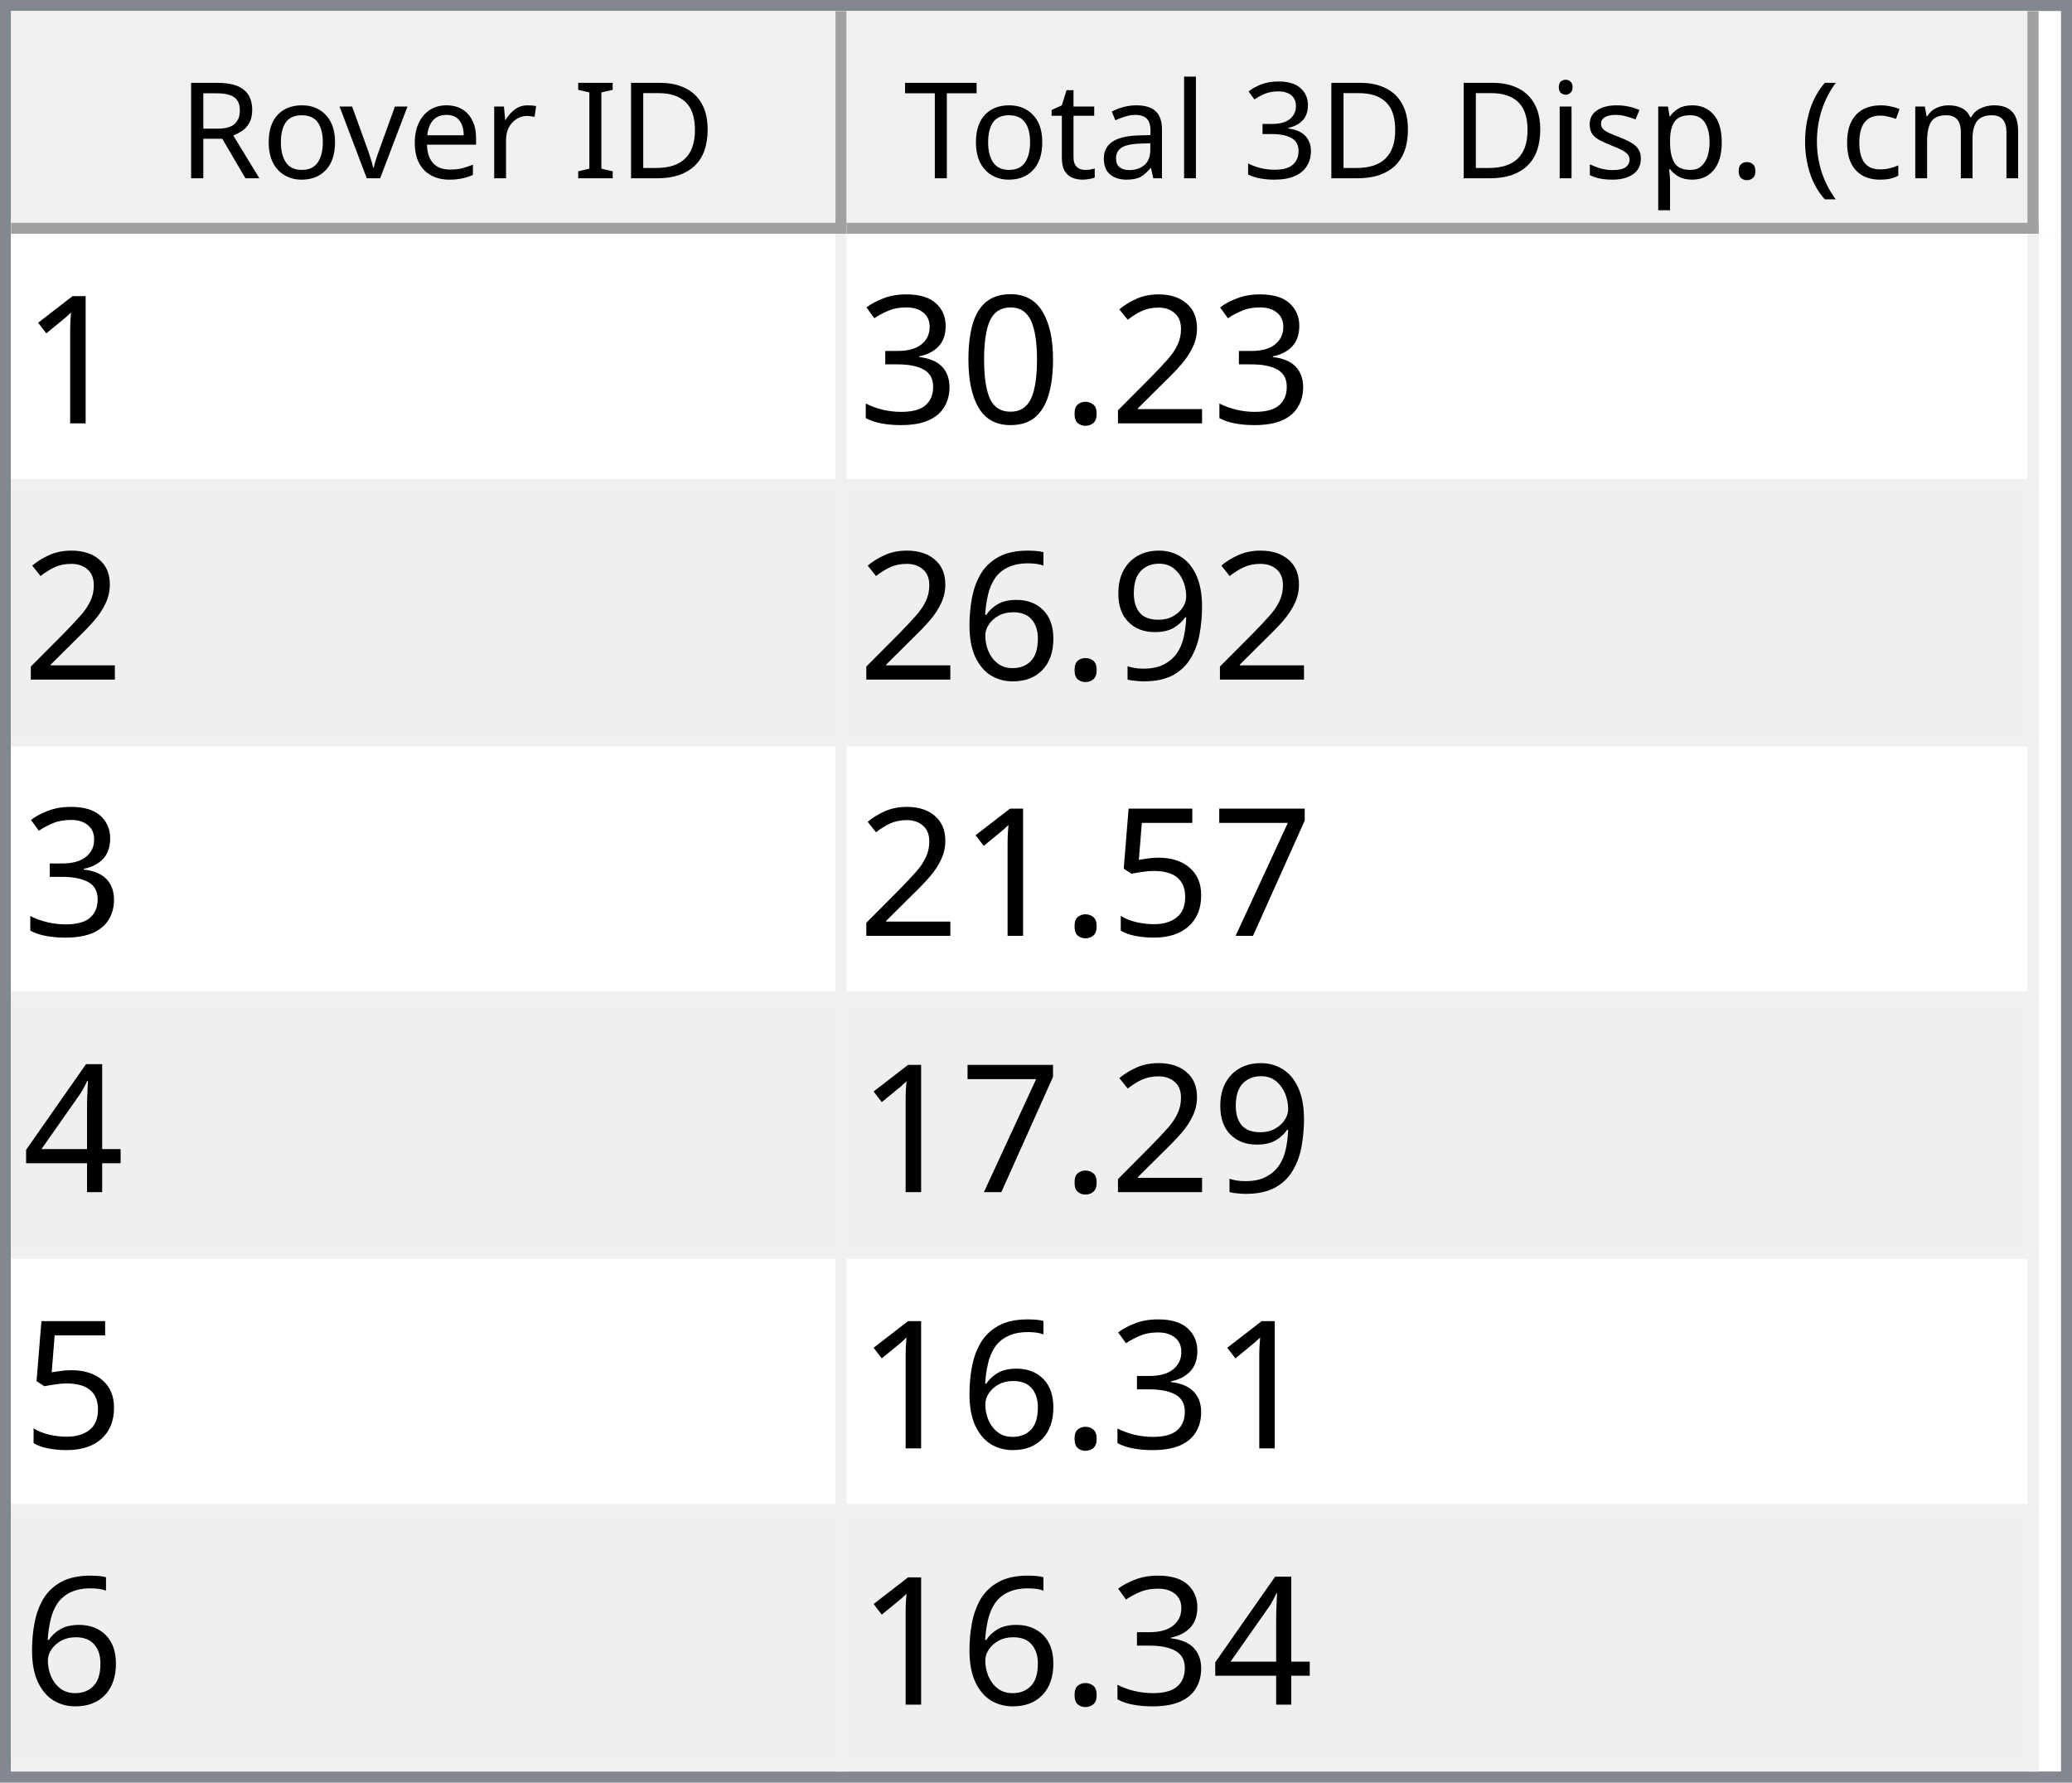
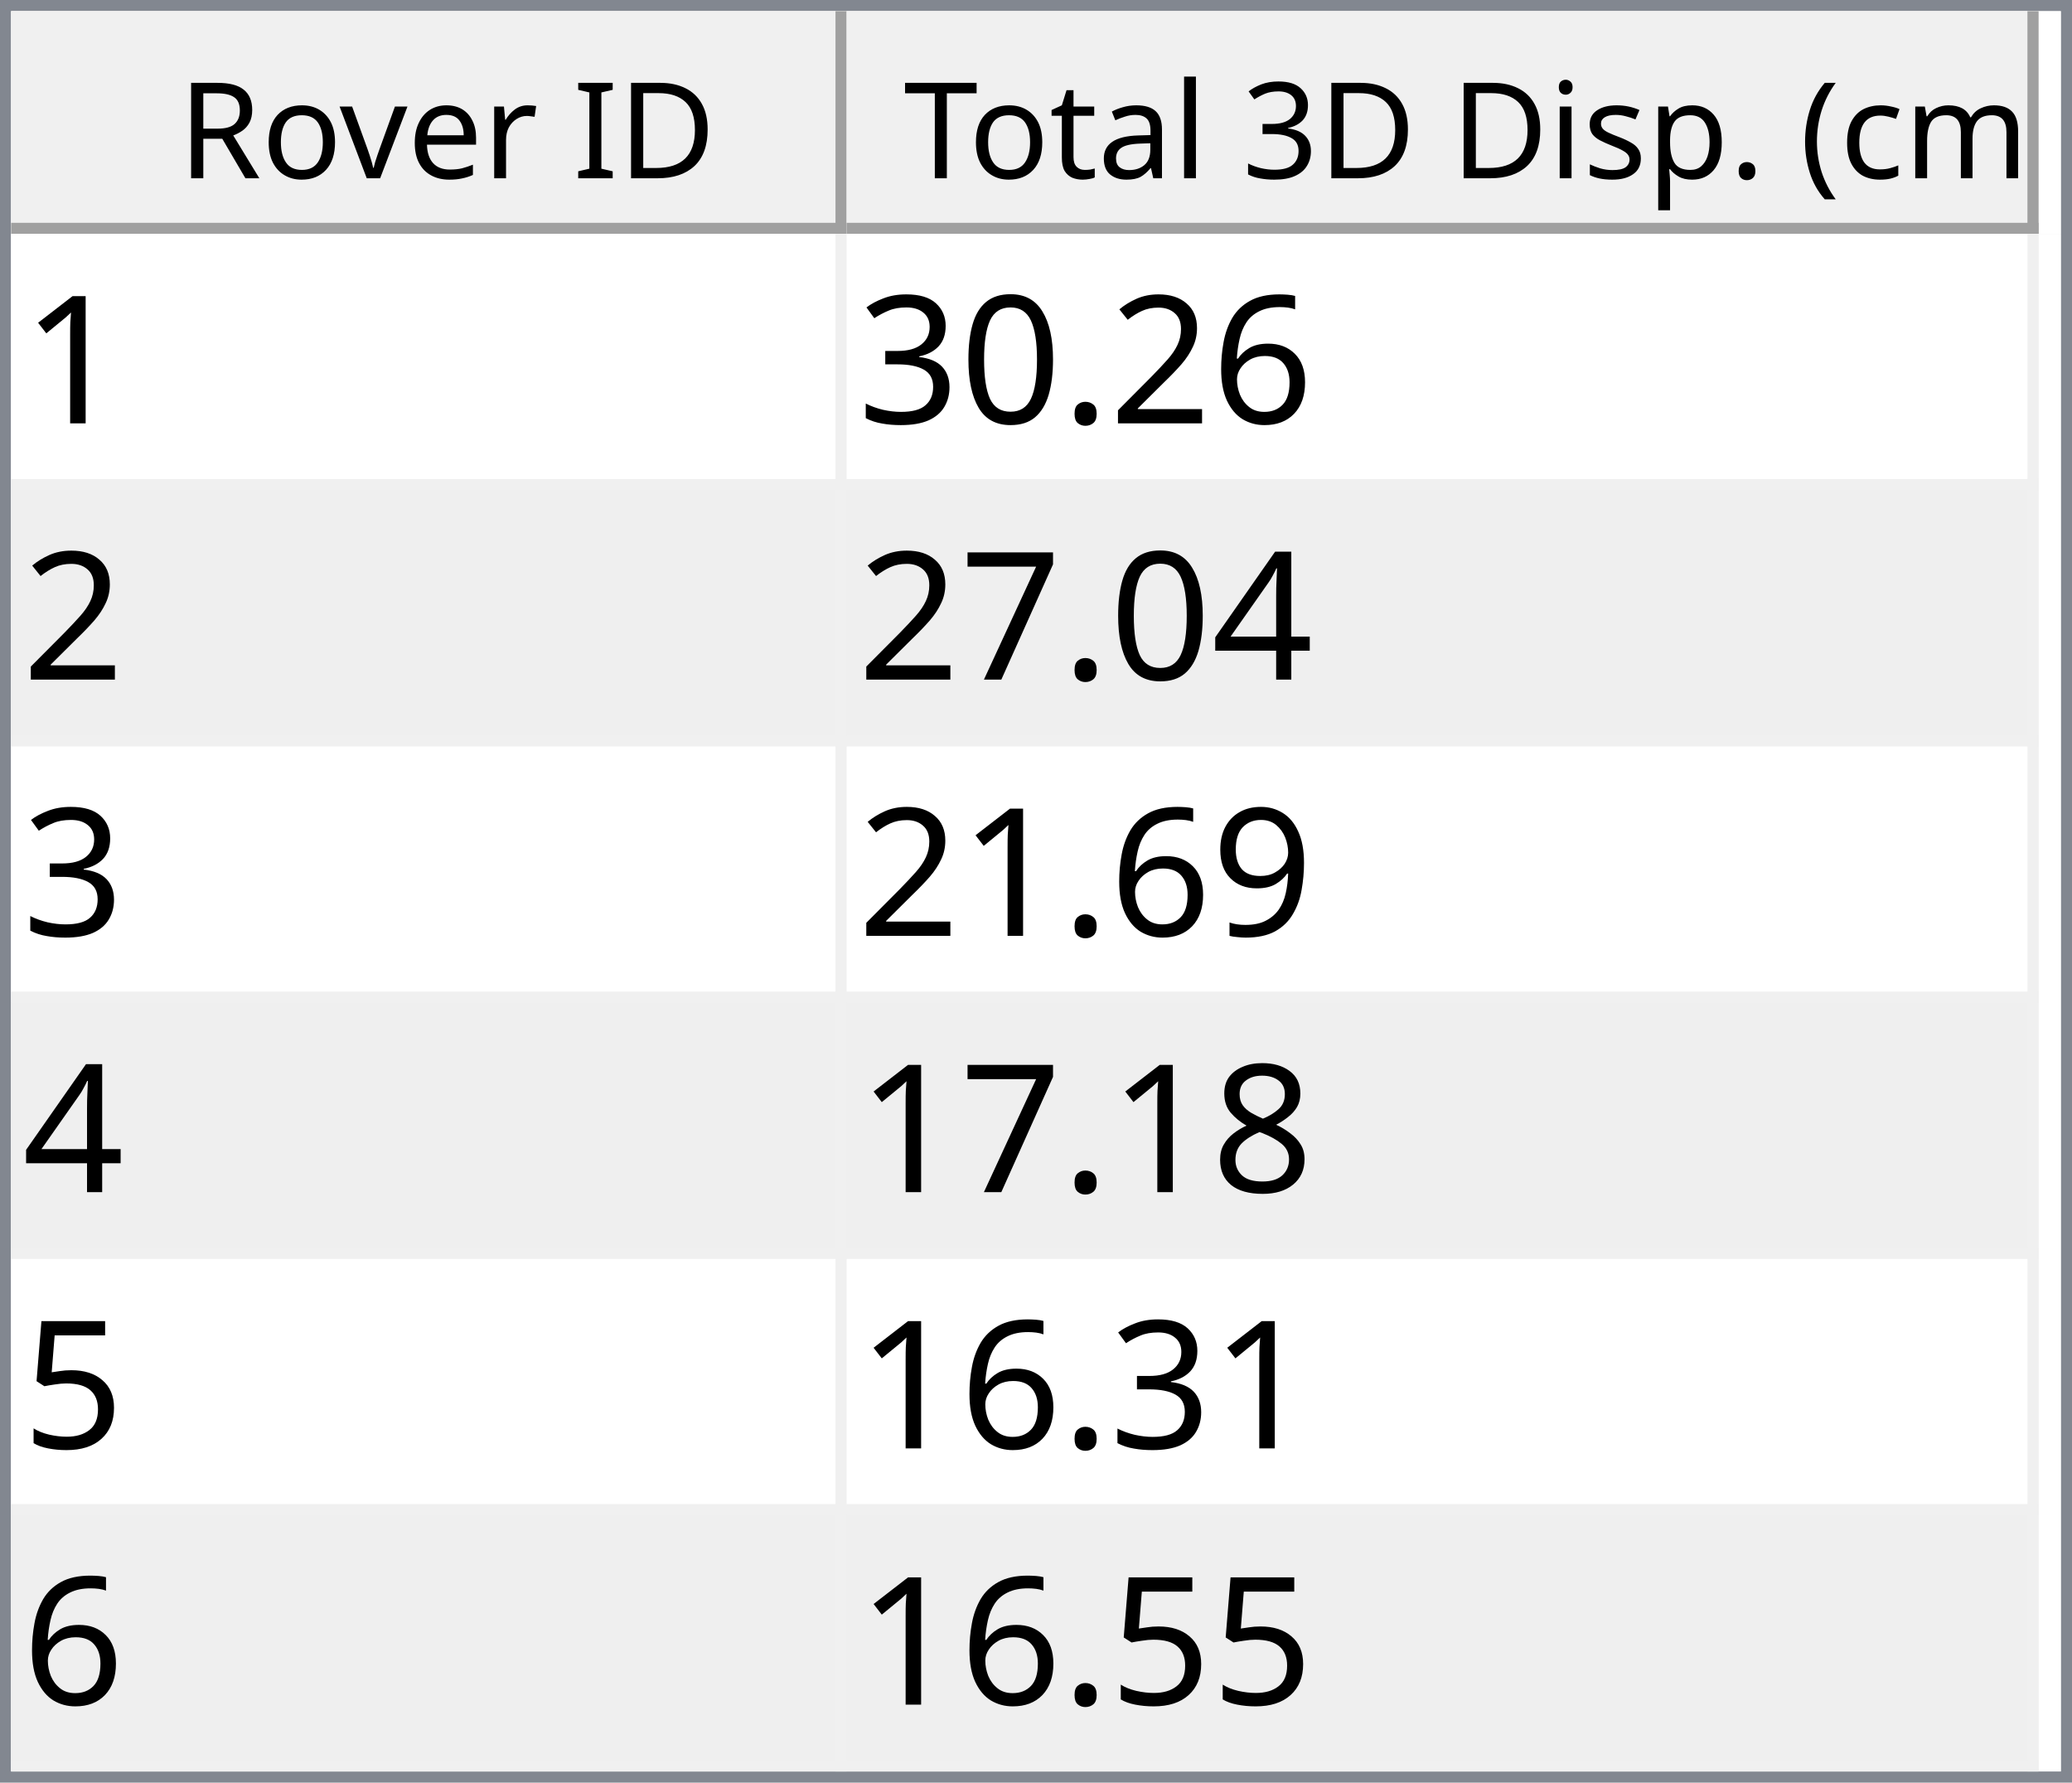
<svg xmlns="http://www.w3.org/2000/svg" style="fill-opacity:1; color-rendering:auto; color-interpolation:auto; text-rendering:auto; stroke:black; stroke-linecap:square; stroke-miterlimit:10; shape-rendering:auto; stroke-opacity:1; fill:black; stroke-dasharray:none; font-weight:normal; stroke-width:1; font-family:'Dialog'; font-style:normal; stroke-linejoin:miter; font-size:12px; stroke-dashoffset:0; image-rendering:auto;" width="186" height="160">
  <defs id="genericDefs" />
  <g>
    <defs id="defs1">
      <clipPath clipPathUnits="userSpaceOnUse" id="clipPath1">
        <path d="M0 0 L186 0 L186 160 L0 160 L0 0 Z" />
      </clipPath>
      <clipPath clipPathUnits="userSpaceOnUse" id="clipPath2">
        <path d="M0 0 L0 160 L186 160 L186 0 Z" />
      </clipPath>
      <clipPath clipPathUnits="userSpaceOnUse" id="clipPath3">
        <path d="M0 0 L0 20 L184 20 L184 0 Z" />
      </clipPath>
      <clipPath clipPathUnits="userSpaceOnUse" id="clipPath4">
        <path d="M0 0 L0 20 L75 20 L75 0 Z" />
      </clipPath>
      <clipPath clipPathUnits="userSpaceOnUse" id="clipPath5">
        <path d="M1 1 L1 19 L74 19 L74 1 Z" />
      </clipPath>
      <clipPath clipPathUnits="userSpaceOnUse" id="clipPath6">
        <path d="M0 0 L0 18 L73 18 L73 0 Z" />
      </clipPath>
      <clipPath clipPathUnits="userSpaceOnUse" id="clipPath7">
        <path d="M-0.5 -0.5 L-0.5 19.5 L74.5 19.5 L74.5 -0.5 Z" />
      </clipPath>
      <clipPath clipPathUnits="userSpaceOnUse" id="clipPath8">
        <path d="M0 0 L0 20 L107 20 L107 0 Z" />
      </clipPath>
      <clipPath clipPathUnits="userSpaceOnUse" id="clipPath9">
        <path d="M1 1 L1 19 L106 19 L106 1 Z" />
      </clipPath>
      <clipPath clipPathUnits="userSpaceOnUse" id="clipPath10">
        <path d="M0 0 L0 18 L105 18 L105 0 Z" />
      </clipPath>
      <clipPath clipPathUnits="userSpaceOnUse" id="clipPath11">
        <path d="M-0.5 -0.5 L-0.5 19.5 L106.5 19.5 L106.5 -0.5 Z" />
      </clipPath>
      <clipPath clipPathUnits="userSpaceOnUse" id="clipPath12">
        <path d="M0 0 L0 138 L184 138 L184 0 Z" />
      </clipPath>
      <clipPath clipPathUnits="userSpaceOnUse" id="clipPath13">
        <path d="M0 0 L0 138 L182 138 L182 0 Z" />
      </clipPath>
      <clipPath clipPathUnits="userSpaceOnUse" id="clipPath14">
        <path d="M-0.5 -0.5 L-0.5 137.5 L181.5 137.5 L181.5 -0.5 Z" />
      </clipPath>
      <clipPath clipPathUnits="userSpaceOnUse" id="clipPath15">
        <path d="M0 0 L0 22 L74 22 L74 0 Z" />
      </clipPath>
      <clipPath clipPathUnits="userSpaceOnUse" id="clipPath16">
        <path d="M0 0 L0 22 L106 22 L106 0 Z" />
      </clipPath>
      <font horiz-adv-x="64.551" id="font1">
        <font-face ascent="107.91" descent="25.098" units-per-em="100" style="font-style:normal; font-family:Segoe UI; font-weight:normal;" />
        <missing-glyph horiz-adv-x="64.551" d="M8.109 0 L8.109 68.266 L56.453 68.266 L56.453 0 L8.109 0 ZM15.328 7.234 L49.219 7.234 L49.219 61.031 L15.328 61.031 L15.328 7.234 Z" />
        <glyph unicode="D" horiz-adv-x="70.117" d="M9.188 0 L9.188 70.016 L28.516 70.016 Q65.531 70.016 65.531 35.891 Q65.531 19.672 55.25 9.836 Q44.969 0 27.734 0 L9.188 0 ZM17.391 62.594 L17.391 7.422 L27.828 7.422 Q41.609 7.422 49.273 14.797 Q56.938 22.172 56.938 35.688 Q56.938 62.594 28.328 62.594 L17.391 62.594 Z" />
        <glyph unicode="I" horiz-adv-x="26.611" d="M17.391 0 L9.188 0 L9.188 70.016 L17.391 70.016 L17.391 0 Z" />
        <glyph unicode=" " horiz-adv-x="27.393" d="" />
        <glyph unicode="r" horiz-adv-x="34.766" d="M34.188 41.891 Q32.078 43.5 28.125 43.5 Q23 43.5 19.555 38.672 Q16.109 33.844 16.109 25.484 L16.109 0 L8.109 0 L8.109 50 L16.109 50 L16.109 39.703 L16.312 39.703 Q18.016 44.969 21.531 47.922 Q25.047 50.875 29.391 50.875 Q32.516 50.875 34.188 50.203 L34.188 41.891 Z" />
        <glyph unicode="e" horiz-adv-x="52.295" d="M48.297 23 L12.984 23 Q13.188 14.656 17.484 10.109 Q21.781 5.562 29.297 5.562 Q37.75 5.562 44.828 11.141 L44.828 3.609 Q38.234 -1.172 27.391 -1.172 Q16.797 -1.172 10.742 5.641 Q4.688 12.453 4.688 24.812 Q4.688 36.469 11.305 43.82 Q17.922 51.172 27.734 51.172 Q37.547 51.172 42.922 44.828 Q48.297 38.484 48.297 27.203 L48.297 23 ZM40.094 29.781 Q40.047 36.719 36.75 40.578 Q33.453 44.438 27.594 44.438 Q21.922 44.438 17.969 40.383 Q14.016 36.328 13.094 29.781 L40.094 29.781 Z" />
        <glyph unicode="v" horiz-adv-x="47.9" d="M47.406 50 L27.484 0 L19.625 0 L0.688 50 L9.469 50 L22.172 13.672 Q23.578 9.672 23.922 6.688 L24.125 6.688 Q24.609 10.453 25.688 13.484 L38.969 50 L47.406 50 Z" />
        <glyph unicode="o" horiz-adv-x="58.594" d="M29 -1.172 Q17.922 -1.172 11.305 5.836 Q4.688 12.844 4.688 24.422 Q4.688 37.016 11.57 44.094 Q18.453 51.172 30.172 51.172 Q41.359 51.172 47.633 44.289 Q53.906 37.406 53.906 25.203 Q53.906 13.234 47.141 6.031 Q40.375 -1.172 29 -1.172 ZM29.594 44.438 Q21.875 44.438 17.383 39.188 Q12.891 33.938 12.891 24.703 Q12.891 15.828 17.43 10.695 Q21.969 5.562 29.594 5.562 Q37.359 5.562 41.531 10.594 Q45.703 15.625 45.703 24.906 Q45.703 34.281 41.531 39.359 Q37.359 44.438 29.594 44.438 Z" />
        <glyph unicode="R" horiz-adv-x="59.814" d="M59.375 0 L49.609 0 L37.891 19.625 Q36.281 22.359 34.766 24.289 Q33.25 26.219 31.664 27.438 Q30.078 28.656 28.25 29.219 Q26.422 29.781 24.125 29.781 L17.391 29.781 L17.391 0 L9.188 0 L9.188 70.016 L30.078 70.016 Q34.672 70.016 38.555 68.867 Q42.438 67.719 45.289 65.375 Q48.141 63.031 49.758 59.547 Q51.375 56.062 51.375 51.375 Q51.375 47.703 50.273 44.656 Q49.172 41.609 47.148 39.211 Q45.125 36.812 42.266 35.133 Q39.406 33.453 35.844 32.516 L35.844 32.328 Q37.594 31.547 38.891 30.547 Q40.188 29.547 41.359 28.18 Q42.531 26.812 43.68 25.078 Q44.828 23.344 46.234 21.047 L59.375 0 ZM17.391 62.594 L17.391 37.203 L28.516 37.203 Q31.594 37.203 34.203 38.133 Q36.812 39.062 38.719 40.797 Q40.625 42.531 41.703 45.047 Q42.781 47.562 42.781 50.688 Q42.781 56.297 39.141 59.445 Q35.5 62.594 28.609 62.594 L17.391 62.594 Z" />
        <glyph unicode=")" horiz-adv-x="30.176" d="M8.297 -15.922 L1.172 -15.922 Q16.406 2.344 16.406 26.812 Q16.406 51.469 1.078 70.016 L8.297 70.016 Q23.531 52.156 23.531 26.703 Q23.531 1.375 8.297 -15.922 Z" />
        <glyph unicode="m" horiz-adv-x="86.133" d="M79.109 0 L71.094 0 L71.094 28.719 Q71.094 37.016 68.531 40.727 Q65.969 44.438 59.906 44.438 Q54.781 44.438 51.195 39.75 Q47.609 35.062 47.609 28.516 L47.609 0 L39.594 0 L39.594 29.688 Q39.594 44.438 28.219 44.438 Q22.953 44.438 19.531 40.016 Q16.109 35.594 16.109 28.516 L16.109 0 L8.109 0 L8.109 50 L16.109 50 L16.109 42.094 L16.312 42.094 Q21.625 51.172 31.844 51.172 Q36.969 51.172 40.773 48.312 Q44.578 45.453 46 40.828 Q51.562 51.172 62.594 51.172 Q79.109 51.172 79.109 30.812 L79.109 0 Z" />
        <glyph unicode="c" horiz-adv-x="46.191" d="M42.188 2.297 Q36.422 -1.172 28.516 -1.172 Q17.828 -1.172 11.258 5.789 Q4.688 12.75 4.688 23.828 Q4.688 36.188 11.766 43.68 Q18.844 51.172 30.672 51.172 Q37.25 51.172 42.281 48.734 L42.281 40.531 Q36.719 44.438 30.375 44.438 Q22.703 44.438 17.797 38.945 Q12.891 33.453 12.891 24.516 Q12.891 15.719 17.508 10.641 Q22.125 5.562 29.891 5.562 Q36.422 5.562 42.188 9.906 L42.188 2.297 Z" />
        <glyph unicode="(" horiz-adv-x="30.176" d="M29.109 -15.922 L21.969 -15.922 Q6.844 1.375 6.844 26.703 Q6.844 52.156 21.969 70.016 L29.203 70.016 Q13.875 51.469 13.875 26.812 Q13.875 2.344 29.109 -15.922 Z" />
        <glyph unicode="." horiz-adv-x="21.68" d="M10.891 -1.078 Q8.641 -1.078 7.055 0.539 Q5.469 2.156 5.469 4.391 Q5.469 6.641 7.055 8.273 Q8.641 9.906 10.891 9.906 Q13.188 9.906 14.797 8.273 Q16.406 6.641 16.406 4.391 Q16.406 2.156 14.797 0.539 Q13.188 -1.078 10.891 -1.078 Z" />
        <glyph unicode="p" horiz-adv-x="58.789" d="M16.312 7.234 L16.109 7.234 L16.109 -23 L8.109 -23 L8.109 50 L16.109 50 L16.109 41.219 L16.312 41.219 Q22.219 51.172 33.594 51.172 Q43.266 51.172 48.688 44.461 Q54.109 37.75 54.109 26.469 Q54.109 13.922 48 6.375 Q41.891 -1.172 31.297 -1.172 Q21.578 -1.172 16.312 7.234 ZM16.109 27.391 L16.109 20.406 Q16.109 14.203 20.141 9.883 Q24.172 5.562 30.375 5.562 Q37.641 5.562 41.773 11.133 Q45.906 16.703 45.906 26.609 Q45.906 34.969 42.047 39.703 Q38.188 44.438 31.594 44.438 Q24.609 44.438 20.359 39.578 Q16.109 34.719 16.109 27.391 Z" />
        <glyph unicode="s" horiz-adv-x="42.432" d="M5.078 1.812 L5.078 10.406 Q11.625 5.562 19.484 5.562 Q30.031 5.562 30.031 12.594 Q30.031 14.594 29.125 15.992 Q28.219 17.391 26.68 18.461 Q25.141 19.531 23.07 20.383 Q21 21.234 18.609 22.172 Q15.281 23.484 12.766 24.828 Q10.25 26.172 8.57 27.859 Q6.891 29.547 6.031 31.695 Q5.172 33.844 5.172 36.719 Q5.172 40.234 6.789 42.945 Q8.406 45.656 11.086 47.484 Q13.766 49.312 17.211 50.242 Q20.656 51.172 24.312 51.172 Q30.812 51.172 35.938 48.922 L35.938 40.828 Q30.422 44.438 23.25 44.438 Q21 44.438 19.195 43.922 Q17.391 43.406 16.094 42.477 Q14.797 41.547 14.086 40.258 Q13.375 38.969 13.375 37.406 Q13.375 35.453 14.086 34.133 Q14.797 32.812 16.164 31.789 Q17.531 30.766 19.484 29.938 Q21.438 29.109 23.922 28.125 Q27.25 26.859 29.883 25.516 Q32.516 24.172 34.375 22.484 Q36.234 20.797 37.234 18.602 Q38.234 16.406 38.234 13.375 Q38.234 9.672 36.602 6.938 Q34.969 4.203 32.234 2.398 Q29.5 0.594 25.93 -0.289 Q22.359 -1.172 18.453 -1.172 Q10.75 -1.172 5.078 1.812 Z" />
        <glyph unicode="i" horiz-adv-x="24.219" d="M12.203 62.703 Q10.062 62.703 8.547 64.164 Q7.031 65.625 7.031 67.875 Q7.031 70.125 8.547 71.609 Q10.062 73.094 12.203 73.094 Q14.406 73.094 15.945 71.609 Q17.484 70.125 17.484 67.875 Q17.484 65.719 15.945 64.211 Q14.406 62.703 12.203 62.703 ZM16.109 0 L8.109 0 L8.109 50 L16.109 50 L16.109 0 Z" />
        <glyph unicode="3" horiz-adv-x="53.906" d="M46.531 19.828 Q46.531 15.094 44.75 11.211 Q42.969 7.328 39.719 4.57 Q36.469 1.812 31.93 0.297 Q27.391 -1.219 21.922 -1.219 Q11.922 -1.219 6 2.594 L6 11.188 Q13.094 5.609 22.219 5.609 Q25.875 5.609 28.828 6.539 Q31.781 7.469 33.906 9.227 Q36.031 10.984 37.18 13.477 Q38.328 15.969 38.328 19.094 Q38.328 32.812 18.797 32.812 L12.984 32.812 L12.984 39.594 L18.5 39.594 Q35.797 39.594 35.797 52.484 Q35.797 64.406 22.609 64.406 Q15.188 64.406 8.688 59.422 L8.688 67.188 Q15.375 71.188 24.609 71.188 Q29 71.188 32.57 69.969 Q36.141 68.75 38.68 66.555 Q41.219 64.359 42.609 61.281 Q44 58.203 44 54.5 Q44 40.672 30.031 36.719 L30.031 36.531 Q33.594 36.141 36.625 34.797 Q39.656 33.453 41.852 31.305 Q44.047 29.156 45.289 26.25 Q46.531 23.344 46.531 19.828 Z" />
        <glyph unicode="l" horiz-adv-x="24.219" d="M16.109 0 L8.109 0 L8.109 74.031 L16.109 74.031 L16.109 0 Z" />
        <glyph unicode="a" horiz-adv-x="50.879" d="M43.891 0 L35.891 0 L35.891 7.812 L35.688 7.812 Q30.469 -1.172 20.312 -1.172 Q12.844 -1.172 8.617 2.781 Q4.391 6.734 4.391 13.281 Q4.391 27.297 20.906 29.594 L35.891 31.688 Q35.891 44.438 25.594 44.438 Q16.547 44.438 9.281 38.281 L9.281 46.484 Q16.656 51.172 26.266 51.172 Q43.891 51.172 43.891 32.516 L43.891 0 ZM35.891 25.297 L23.828 23.641 Q18.266 22.859 15.43 20.875 Q12.594 18.891 12.594 13.875 Q12.594 10.203 15.211 7.883 Q17.828 5.562 22.172 5.562 Q28.125 5.562 32.008 9.742 Q35.891 13.922 35.891 20.312 L35.891 25.297 Z" />
        <glyph unicode="t" horiz-adv-x="33.887" d="M31.297 0.484 Q28.469 -1.078 23.828 -1.078 Q10.688 -1.078 10.688 13.578 L10.688 43.172 L2.094 43.172 L2.094 50 L10.688 50 L10.688 62.203 L18.703 64.797 L18.703 50 L31.297 50 L31.297 43.172 L18.703 43.172 L18.703 14.984 Q18.703 9.969 20.414 7.82 Q22.125 5.672 26.078 5.672 Q29.109 5.672 31.297 7.328 L31.297 0.484 Z" />
        <glyph unicode="T" horiz-adv-x="52.393" d="M50.594 62.594 L30.375 62.594 L30.375 0 L22.172 0 L22.172 62.594 L2 62.594 L2 70.016 L50.594 70.016 L50.594 62.594 Z" />
      </font>
      <font horiz-adv-x="75.0" id="font2">
        <font-face ascent="100.537" descent="21.973" units-per-em="100" style="font-style:normal; font-family:sans-serif; font-weight:normal;" />
        <missing-glyph horiz-adv-x="75.0" d="M12.5 0 L12.5 62.5 L62.5 62.5 L62.5 0 L12.5 0 ZM14.062 1.562 L60.938 1.562 L60.938 60.938 L14.062 60.938 L14.062 1.562 Z" />
        <glyph unicode="1" horiz-adv-x="55.615" d="M37.25 0 L28.469 0 L28.469 56 Q25.297 52.984 20.141 49.953 Q14.984 46.922 10.891 45.406 L10.891 53.906 Q18.266 57.375 23.781 62.305 Q29.297 67.234 31.594 71.875 L37.25 71.875 L37.25 0 Z" />
+         <glyph unicode="6" horiz-adv-x="55.615" d="M49.75 54.047 L41.016 53.375 Q39.844 58.547 37.703 60.891 Q34.125 64.656 28.906 64.656 Q24.703 64.656 21.531 62.312 Q17.391 59.281 14.992 53.469 Q12.594 47.656 12.5 36.922 Q15.672 41.75 20.266 44.094 Q24.859 46.438 29.891 46.438 Q38.672 46.438 44.852 39.969 Q51.031 33.5 51.031 23.25 Q51.031 16.5 48.125 10.719 Q45.219 4.938 40.141 1.859 Q35.062 -1.219 28.609 -1.219 Q17.625 -1.219 10.695 6.859 Q3.766 14.938 3.766 33.5 Q3.766 54.25 11.422 63.672 Q18.109 71.875 29.438 71.875 Q37.891 71.875 43.289 67.141 Q48.688 62.406 49.75 54.047 ZM13.875 23.188 Q13.875 18.656 15.797 14.508 Q17.719 10.359 21.188 8.18 Q24.656 6 28.469 6 Q34.031 6 38.039 10.492 Q42.047 14.984 42.047 22.703 Q42.047 30.125 38.086 34.398 Q34.125 38.672 28.125 38.672 Q22.172 38.672 18.023 34.398 Q13.875 30.125 13.875 23.188 Z" />
        <glyph unicode="2" horiz-adv-x="55.615" d="M50.344 8.453 L50.344 0 L3.031 0 Q2.938 3.172 4.047 6.109 Q5.859 10.938 9.836 15.625 Q13.812 20.312 21.344 26.469 Q33.016 36.031 37.117 41.625 Q41.219 47.219 41.219 52.203 Q41.219 57.422 37.477 61.008 Q33.734 64.594 27.734 64.594 Q21.391 64.594 17.578 60.789 Q13.766 56.984 13.719 50.25 L4.688 51.172 Q5.609 61.281 11.664 66.578 Q17.719 71.875 27.938 71.875 Q38.234 71.875 44.242 66.164 Q50.25 60.453 50.25 52 Q50.25 47.703 48.492 43.555 Q46.734 39.406 42.656 34.812 Q38.578 30.219 29.109 22.219 Q21.188 15.578 18.945 13.211 Q16.703 10.844 15.234 8.453 L50.344 8.453 Z" />
        <glyph unicode="." horiz-adv-x="27.783" d="M9.078 0 L9.078 10.016 L19.094 10.016 L19.094 0 L9.078 0 Z" />
        <glyph unicode="0" horiz-adv-x="55.615" d="M4.156 35.297 Q4.156 48 6.766 55.742 Q9.375 63.484 14.523 67.68 Q19.672 71.875 27.484 71.875 Q33.25 71.875 37.594 69.555 Q41.938 67.234 44.773 62.867 Q47.609 58.5 49.219 52.227 Q50.828 45.953 50.828 35.297 Q50.828 22.703 48.242 14.969 Q45.656 7.234 40.508 3.008 Q35.359 -1.219 27.484 -1.219 Q17.141 -1.219 11.234 6.203 Q4.156 15.141 4.156 35.297 ZM13.188 35.297 Q13.188 17.672 17.312 11.836 Q21.438 6 27.484 6 Q33.547 6 37.672 11.859 Q41.797 17.719 41.797 35.297 Q41.797 52.984 37.672 58.789 Q33.547 64.594 27.391 64.594 Q21.344 64.594 17.719 59.469 Q13.188 52.938 13.188 35.297 Z" />
        <glyph unicode="3" horiz-adv-x="55.615" d="M4.203 18.891 L12.984 20.062 Q14.5 12.594 18.141 9.297 Q21.781 6 27 6 Q33.203 6 37.477 10.297 Q41.75 14.594 41.75 20.953 Q41.75 27 37.797 30.93 Q33.844 34.859 27.734 34.859 Q25.25 34.859 21.531 33.891 L22.516 41.609 Q23.391 41.5 23.922 41.5 Q29.547 41.5 34.039 44.43 Q38.531 47.359 38.531 53.469 Q38.531 58.297 35.258 61.477 Q31.984 64.656 26.812 64.656 Q21.688 64.656 18.266 61.43 Q14.844 58.203 13.875 51.766 L5.078 53.328 Q6.688 62.156 12.398 67.016 Q18.109 71.875 26.609 71.875 Q32.469 71.875 37.398 69.359 Q42.328 66.844 44.945 62.5 Q47.562 58.156 47.562 53.266 Q47.562 48.641 45.07 44.828 Q42.578 41.016 37.703 38.766 Q44.047 37.312 47.562 32.695 Q51.078 28.078 51.078 21.141 Q51.078 11.766 44.242 5.25 Q37.406 -1.266 26.953 -1.266 Q17.531 -1.266 11.305 4.352 Q5.078 9.969 4.203 18.891 Z" />
+         <glyph unicode="4" horiz-adv-x="55.615" d="M32.328 0 L32.328 17.141 L1.266 17.141 L1.266 25.203 L33.938 71.578 L41.109 71.578 L41.109 25.203 L50.781 25.203 L50.781 17.141 L41.109 17.141 L41.109 0 L32.328 0 ZM32.328 25.203 L32.328 57.469 L9.906 25.203 L32.328 25.203 Z" />
+         <glyph unicode="7" horiz-adv-x="55.615" d="M4.734 62.203 L4.734 70.656 L51.078 70.656 L51.078 63.812 Q44.234 56.547 37.523 44.484 Q30.812 32.422 27.156 19.672 Q24.516 10.688 23.781 0 L14.75 0 Q14.891 8.453 18.062 20.414 Q21.234 32.375 27.172 43.484 Q33.109 54.594 39.797 62.203 L4.734 62.203 Z" />
        <glyph unicode="9" horiz-adv-x="55.615" d="M5.469 16.547 L13.922 17.328 Q14.984 11.375 18.016 8.688 Q21.047 6 25.781 6 Q29.828 6 32.883 7.859 Q35.938 9.719 37.891 12.82 Q39.844 15.922 41.164 21.195 Q42.484 26.469 42.484 31.938 Q42.484 32.516 42.438 33.688 Q39.797 29.5 35.234 26.883 Q30.672 24.266 25.344 24.266 Q16.453 24.266 10.305 30.711 Q4.156 37.156 4.156 47.703 Q4.156 58.594 10.578 65.234 Q17 71.875 26.656 71.875 Q33.641 71.875 39.43 68.117 Q45.219 64.359 48.219 57.398 Q51.219 50.438 51.219 37.25 Q51.219 23.531 48.242 15.406 Q45.266 7.281 39.383 3.031 Q33.5 -1.219 25.594 -1.219 Q17.188 -1.219 11.867 3.445 Q6.547 8.109 5.469 16.547 ZM41.453 48.141 Q41.453 55.719 37.43 60.156 Q33.406 64.594 27.734 64.594 Q21.875 64.594 17.531 59.812 Q13.188 55.031 13.188 47.406 Q13.188 40.578 17.312 36.305 Q21.438 32.031 27.484 32.031 Q33.594 32.031 37.523 36.305 Q41.453 40.578 41.453 48.141 Z" />
-         <glyph unicode="6" horiz-adv-x="55.615" d="M49.75 54.047 L41.016 53.375 Q39.844 58.547 37.703 60.891 Q34.125 64.656 28.906 64.656 Q24.703 64.656 21.531 62.312 Q17.391 59.281 14.992 53.469 Q12.594 47.656 12.5 36.922 Q15.672 41.75 20.266 44.094 Q24.859 46.438 29.891 46.438 Q38.672 46.438 44.852 39.969 Q51.031 33.5 51.031 23.25 Q51.031 16.5 48.125 10.719 Q45.219 4.938 40.141 1.859 Q35.062 -1.219 28.609 -1.219 Q17.625 -1.219 10.695 6.859 Q3.766 14.938 3.766 33.5 Q3.766 54.25 11.422 63.672 Q18.109 71.875 29.438 71.875 Q37.891 71.875 43.289 67.141 Q48.688 62.406 49.75 54.047 ZM13.875 23.188 Q13.875 18.656 15.797 14.508 Q17.719 10.359 21.188 8.18 Q24.656 6 28.469 6 Q34.031 6 38.039 10.492 Q42.047 14.984 42.047 22.703 Q42.047 30.125 38.086 34.398 Q34.125 38.672 28.125 38.672 Q22.172 38.672 18.023 34.398 Q13.875 30.125 13.875 23.188 Z" />
-         <glyph unicode="7" horiz-adv-x="55.615" d="M4.734 62.203 L4.734 70.656 L51.078 70.656 L51.078 63.812 Q44.234 56.547 37.523 44.484 Q30.812 32.422 27.156 19.672 Q24.516 10.688 23.781 0 L14.75 0 Q14.891 8.453 18.062 20.414 Q21.234 32.375 27.172 43.484 Q33.109 54.594 39.797 62.203 L4.734 62.203 Z" />
+         <glyph unicode="8" horiz-adv-x="55.615" d="M17.672 38.812 Q12.203 40.828 9.57 44.539 Q6.938 48.25 6.938 53.422 Q6.938 61.234 12.555 66.555 Q18.172 71.875 27.484 71.875 Q36.859 71.875 42.578 66.43 Q48.297 60.984 48.297 53.172 Q48.297 48.188 45.68 44.508 Q43.062 40.828 37.75 38.812 Q44.344 36.672 47.781 31.883 Q51.219 27.094 51.219 20.453 Q51.219 11.281 44.727 5.031 Q38.234 -1.219 27.641 -1.219 Q17.047 -1.219 10.547 5.055 Q4.047 11.328 4.047 20.703 Q4.047 27.688 7.594 32.398 Q11.141 37.109 17.672 38.812 ZM15.922 53.719 Q15.922 48.641 19.195 45.414 Q22.469 42.188 27.688 42.188 Q32.766 42.188 36.016 45.383 Q39.266 48.578 39.266 53.219 Q39.266 58.062 35.914 61.359 Q32.562 64.656 27.594 64.656 Q22.562 64.656 19.242 61.43 Q15.922 58.203 15.922 53.719 ZM13.094 20.656 Q13.094 16.891 14.875 13.375 Q16.656 9.859 20.172 7.93 Q23.688 6 27.734 6 Q34.031 6 38.133 10.055 Q42.234 14.109 42.234 20.359 Q42.234 26.703 38.016 30.859 Q33.797 35.016 27.438 35.016 Q21.234 35.016 17.164 30.914 Q13.094 26.812 13.094 20.656 Z" />
        <glyph unicode="5" horiz-adv-x="55.615" d="M4.156 18.75 L13.375 19.531 Q14.406 12.797 18.141 9.398 Q21.875 6 27.156 6 Q33.5 6 37.891 10.789 Q42.281 15.578 42.281 23.484 Q42.281 31 38.062 35.352 Q33.844 39.703 27 39.703 Q22.75 39.703 19.336 37.773 Q15.922 35.844 13.969 32.766 L5.719 33.844 L12.641 70.609 L48.25 70.609 L48.25 62.203 L19.672 62.203 L15.828 42.969 Q22.266 47.469 29.344 47.469 Q38.719 47.469 45.164 40.969 Q51.609 34.469 51.609 24.266 Q51.609 14.547 45.953 7.469 Q39.062 -1.219 27.156 -1.219 Q17.391 -1.219 11.211 4.25 Q5.031 9.719 4.156 18.75 Z" />
-         <glyph unicode="4" horiz-adv-x="55.615" d="M32.328 0 L32.328 17.141 L1.266 17.141 L1.266 25.203 L33.938 71.578 L41.109 71.578 L41.109 25.203 L50.781 25.203 L50.781 17.141 L41.109 17.141 L41.109 0 L32.328 0 ZM32.328 25.203 L32.328 57.469 L9.906 25.203 L32.328 25.203 Z" />
      </font>
    </defs>
    <g style="fill:white; stroke:white;">
      <rect x="0" y="0" width="186" style="clip-path:url(#clipPath1); stroke:none;" height="160" />
    </g>
    <g style="fill:white; text-rendering:optimizeSpeed; color-rendering:optimizeSpeed; image-rendering:optimizeSpeed; shape-rendering:crispEdges; stroke:white; color-interpolation:sRGB;">
      <rect x="0" width="186" height="160" y="0" style="stroke:none;" />
      <path style="stroke:none;" d="M0 160 L186 160 L186 0 L0 0 Z" />
    </g>
    <g style="fill:rgb(240,240,240); font-family:'Segoe UI'; stroke:rgb(240,240,240);">
      <rect x="0" y="0" width="186" style="clip-path:url(#clipPath2); stroke:none;" height="160" />
    </g>
    <g style="fill:rgb(130,135,144); font-family:'Segoe UI'; stroke:rgb(130,135,144);">
      <path d="M0 0 L186 0 L186 160 L0 160 L0 0 ZM1 1 L185 1 L185 159 L1 159 L1 1 Z" style="fill-rule:evenodd; clip-path:url(#clipPath2); stroke:none;" />
    </g>
    <g style="fill:white; font-family:'Segoe UI'; stroke:white;" transform="translate(1,1)">
      <rect x="0" y="0" width="184" style="clip-path:url(#clipPath3); stroke:none;" height="20" />
    </g>
    <g style="fill:rgb(240,240,240); font-family:'Segoe UI'; stroke:rgb(240,240,240);" transform="translate(1,1)">
      <rect x="0" y="0" width="75" style="clip-path:url(#clipPath4); stroke:none;" height="20" />
    </g>
    <g style="font-family:'Segoe UI';" transform="translate(2,2)">
      <text x="14" xml:space="preserve" y="14" style="clip-path:url(#clipPath6); stroke:none;">Rover ID</text>
    </g>
    <g style="fill:rgb(160,160,160); font-family:'Segoe UI'; stroke:rgb(160,160,160); stroke-linejoin:bevel;" transform="translate(1.5,1.5)">
      <line x1="74" x2="74" y1="0" style="fill:none; clip-path:url(#clipPath7);" y2="19" />
    </g>
    <g style="fill:rgb(160,160,160); font-family:'Segoe UI'; stroke:rgb(160,160,160); stroke-linejoin:bevel;" transform="matrix(1,0,0,1,1,1) translate(0.5,0.5)">
      <line x1="0" x2="74" y1="19" style="fill:none; clip-path:url(#clipPath7);" y2="19" />
    </g>
    <g style="fill:rgb(240,240,240); font-family:'Segoe UI'; stroke:rgb(240,240,240);" transform="translate(76,1)">
      <rect x="0" y="0" width="107" style="clip-path:url(#clipPath8); stroke:none;" height="20" />
    </g>
    <g style="font-family:'Segoe UI';" transform="translate(77,2)">
      <text x="1" xml:space="preserve" y="14" style="clip-path:url(#clipPath10); stroke:none;"> Total 3D Disp. (cm)</text>
    </g>
    <g style="fill:rgb(160,160,160); font-family:'Segoe UI'; stroke:rgb(160,160,160); stroke-linejoin:bevel;" transform="translate(76.5,1.5)">
      <line x1="106" x2="106" y1="0" style="fill:none; clip-path:url(#clipPath11);" y2="19" />
    </g>
    <g style="fill:rgb(160,160,160); font-family:'Segoe UI'; stroke:rgb(160,160,160); stroke-linejoin:bevel;" transform="matrix(1,0,0,1,76,1) translate(0.5,0.5)">
      <line x1="0" x2="106" y1="19" style="fill:none; clip-path:url(#clipPath11);" y2="19" />
    </g>
    <g style="fill:white; font-family:'Segoe UI'; stroke:white;" transform="translate(1,21)">
      <rect x="0" y="0" width="184" style="clip-path:url(#clipPath12); stroke:none;" height="138" />
    </g>
    <g style="fill:rgb(240,240,240); font-size:16px; font-family:sans-serif; stroke:rgb(240,240,240);" transform="translate(1,21)">
      <rect x="0" y="0" width="182" style="clip-path:url(#clipPath13); stroke:none;" height="138" />
      <line transform="translate(0.5,0.5)" x1="0" x2="181" y1="22" style="clip-path:url(#clipPath14); fill:none; stroke-linejoin:bevel;" y2="22" />
    </g>
    <g transform="matrix(1,0,0,1,1,21) translate(0.5,0.5)" style="fill:rgb(240,240,240); font-size:16px; font-family:sans-serif; stroke:rgb(240,240,240); stroke-linejoin:bevel;">
      <line x1="0" x2="181" y1="45" style="fill:none; clip-path:url(#clipPath14);" y2="45" />
    </g>
    <g transform="matrix(1,0,0,1,1,21) translate(0.5,0.5)" style="fill:rgb(240,240,240); font-size:16px; font-family:sans-serif; stroke:rgb(240,240,240); stroke-linejoin:bevel;">
      <line x1="0" x2="181" y1="68" style="fill:none; clip-path:url(#clipPath14);" y2="68" />
    </g>
    <g transform="matrix(1,0,0,1,1,21) translate(0.5,0.5)" style="fill:rgb(240,240,240); font-size:16px; font-family:sans-serif; stroke:rgb(240,240,240); stroke-linejoin:bevel;">
      <line x1="0" x2="181" y1="91" style="fill:none; clip-path:url(#clipPath14);" y2="91" />
    </g>
    <g transform="matrix(1,0,0,1,1,21) translate(0.5,0.5)" style="fill:rgb(240,240,240); font-size:16px; font-family:sans-serif; stroke:rgb(240,240,240); stroke-linejoin:bevel;">
      <line x1="0" x2="181" y1="114" style="fill:none; clip-path:url(#clipPath14);" y2="114" />
    </g>
    <g transform="matrix(1,0,0,1,1,21) translate(0.5,0.5)" style="fill:rgb(240,240,240); font-size:16px; font-family:sans-serif; stroke:rgb(240,240,240); stroke-linejoin:bevel;">
      <line x1="0" x2="181" y1="137" style="fill:none; clip-path:url(#clipPath14);" y2="137" />
    </g>
    <g transform="matrix(1,0,0,1,1,21) translate(0.5,0.5)" style="fill:rgb(240,240,240); font-size:16px; font-family:sans-serif; stroke:rgb(240,240,240); stroke-linejoin:bevel;">
      <line x1="74" x2="74" y1="0" style="fill:none; clip-path:url(#clipPath14);" y2="137" />
    </g>
    <g transform="matrix(1,0,0,1,1,21) translate(0.5,0.5)" style="fill:rgb(240,240,240); font-size:16px; font-family:sans-serif; stroke:rgb(240,240,240); stroke-linejoin:bevel;">
      <line x1="181" x2="181" y1="0" style="fill:none; clip-path:url(#clipPath14);" y2="137" />
    </g>
    <g style="fill:white; font-size:16px; font-family:sans-serif; stroke:white;" transform="matrix(1,0,0,1,1,21)">
      <rect x="0" y="0" width="74" style="clip-path:url(#clipPath15); stroke:none;" height="22" />
      <text x="1" y="17" style="fill:black; clip-path:url(#clipPath15); stroke:none;" xml:space="preserve">1</text>
    </g>
    <g style="fill:white; font-size:16px; font-family:sans-serif; stroke:white;" transform="matrix(1,0,0,1,1,21) translate(75,0)">
      <rect x="0" y="0" width="106" style="clip-path:url(#clipPath16); stroke:none;" height="22" />
-       <text x="1" y="17" style="fill:black; clip-path:url(#clipPath16); stroke:none;" xml:space="preserve">30.23</text>
+       <text x="1" y="17" style="fill:black; clip-path:url(#clipPath16); stroke:none;" xml:space="preserve">30.26</text>
    </g>
    <g style="fill:rgb(239,239,239); font-size:16px; font-family:sans-serif; stroke:rgb(239,239,239);" transform="matrix(1,0,0,1,1,21) translate(0,23)">
      <rect x="0" y="0" width="74" style="clip-path:url(#clipPath15); stroke:none;" height="22" />
      <text x="1" y="17" style="fill:black; clip-path:url(#clipPath15); stroke:none;" xml:space="preserve">2</text>
    </g>
    <g style="fill:rgb(239,239,239); font-size:16px; font-family:sans-serif; stroke:rgb(239,239,239);" transform="matrix(1,0,0,1,1,21) translate(75,23)">
      <rect x="0" y="0" width="106" style="clip-path:url(#clipPath16); stroke:none;" height="22" />
-       <text x="1" y="17" style="fill:black; clip-path:url(#clipPath16); stroke:none;" xml:space="preserve">26.92</text>
+       <text x="1" y="17" style="fill:black; clip-path:url(#clipPath16); stroke:none;" xml:space="preserve">27.04</text>
    </g>
    <g style="fill:white; font-size:16px; font-family:sans-serif; stroke:white;" transform="matrix(1,0,0,1,1,21) translate(0,46)">
      <rect x="0" y="0" width="74" style="clip-path:url(#clipPath15); stroke:none;" height="22" />
      <text x="1" y="17" style="fill:black; clip-path:url(#clipPath15); stroke:none;" xml:space="preserve">3</text>
    </g>
    <g style="fill:white; font-size:16px; font-family:sans-serif; stroke:white;" transform="matrix(1,0,0,1,1,21) translate(75,46)">
      <rect x="0" y="0" width="106" style="clip-path:url(#clipPath16); stroke:none;" height="22" />
-       <text x="1" y="17" style="fill:black; clip-path:url(#clipPath16); stroke:none;" xml:space="preserve">21.57</text>
+       <text x="1" y="17" style="fill:black; clip-path:url(#clipPath16); stroke:none;" xml:space="preserve">21.69</text>
    </g>
    <g style="fill:rgb(239,239,239); font-size:16px; font-family:sans-serif; stroke:rgb(239,239,239);" transform="matrix(1,0,0,1,1,21) translate(0,69)">
      <rect x="0" y="0" width="74" style="clip-path:url(#clipPath15); stroke:none;" height="22" />
      <text x="1" y="17" style="fill:black; clip-path:url(#clipPath15); stroke:none;" xml:space="preserve">4</text>
    </g>
    <g style="fill:rgb(239,239,239); font-size:16px; font-family:sans-serif; stroke:rgb(239,239,239);" transform="matrix(1,0,0,1,1,21) translate(75,69)">
      <rect x="0" y="0" width="106" style="clip-path:url(#clipPath16); stroke:none;" height="22" />
-       <text x="1" y="17" style="fill:black; clip-path:url(#clipPath16); stroke:none;" xml:space="preserve">17.29</text>
+       <text x="1" y="17" style="fill:black; clip-path:url(#clipPath16); stroke:none;" xml:space="preserve">17.18</text>
    </g>
    <g style="fill:white; font-size:16px; font-family:sans-serif; stroke:white;" transform="matrix(1,0,0,1,1,21) translate(0,92)">
      <rect x="0" y="0" width="74" style="clip-path:url(#clipPath15); stroke:none;" height="22" />
      <text x="1" y="17" style="fill:black; clip-path:url(#clipPath15); stroke:none;" xml:space="preserve">5</text>
    </g>
    <g style="fill:white; font-size:16px; font-family:sans-serif; stroke:white;" transform="matrix(1,0,0,1,1,21) translate(75,92)">
      <rect x="0" y="0" width="106" style="clip-path:url(#clipPath16); stroke:none;" height="22" />
      <text x="1" y="17" style="fill:black; clip-path:url(#clipPath16); stroke:none;" xml:space="preserve">16.31</text>
    </g>
    <g style="fill:rgb(239,239,239); font-size:16px; font-family:sans-serif; stroke:rgb(239,239,239);" transform="matrix(1,0,0,1,1,21) translate(0,115)">
      <rect x="0" y="0" width="74" style="clip-path:url(#clipPath15); stroke:none;" height="22" />
      <text x="1" y="17" style="fill:black; clip-path:url(#clipPath15); stroke:none;" xml:space="preserve">6</text>
    </g>
    <g style="fill:rgb(239,239,239); font-size:16px; font-family:sans-serif; stroke:rgb(239,239,239);" transform="matrix(1,0,0,1,1,21) translate(75,115)">
      <rect x="0" y="0" width="106" style="clip-path:url(#clipPath16); stroke:none;" height="22" />
-       <text x="1" y="17" style="fill:black; clip-path:url(#clipPath16); stroke:none;" xml:space="preserve">16.34</text>
+       <text x="1" y="17" style="fill:black; clip-path:url(#clipPath16); stroke:none;" xml:space="preserve">16.55</text>
    </g>
  </g>
</svg>
